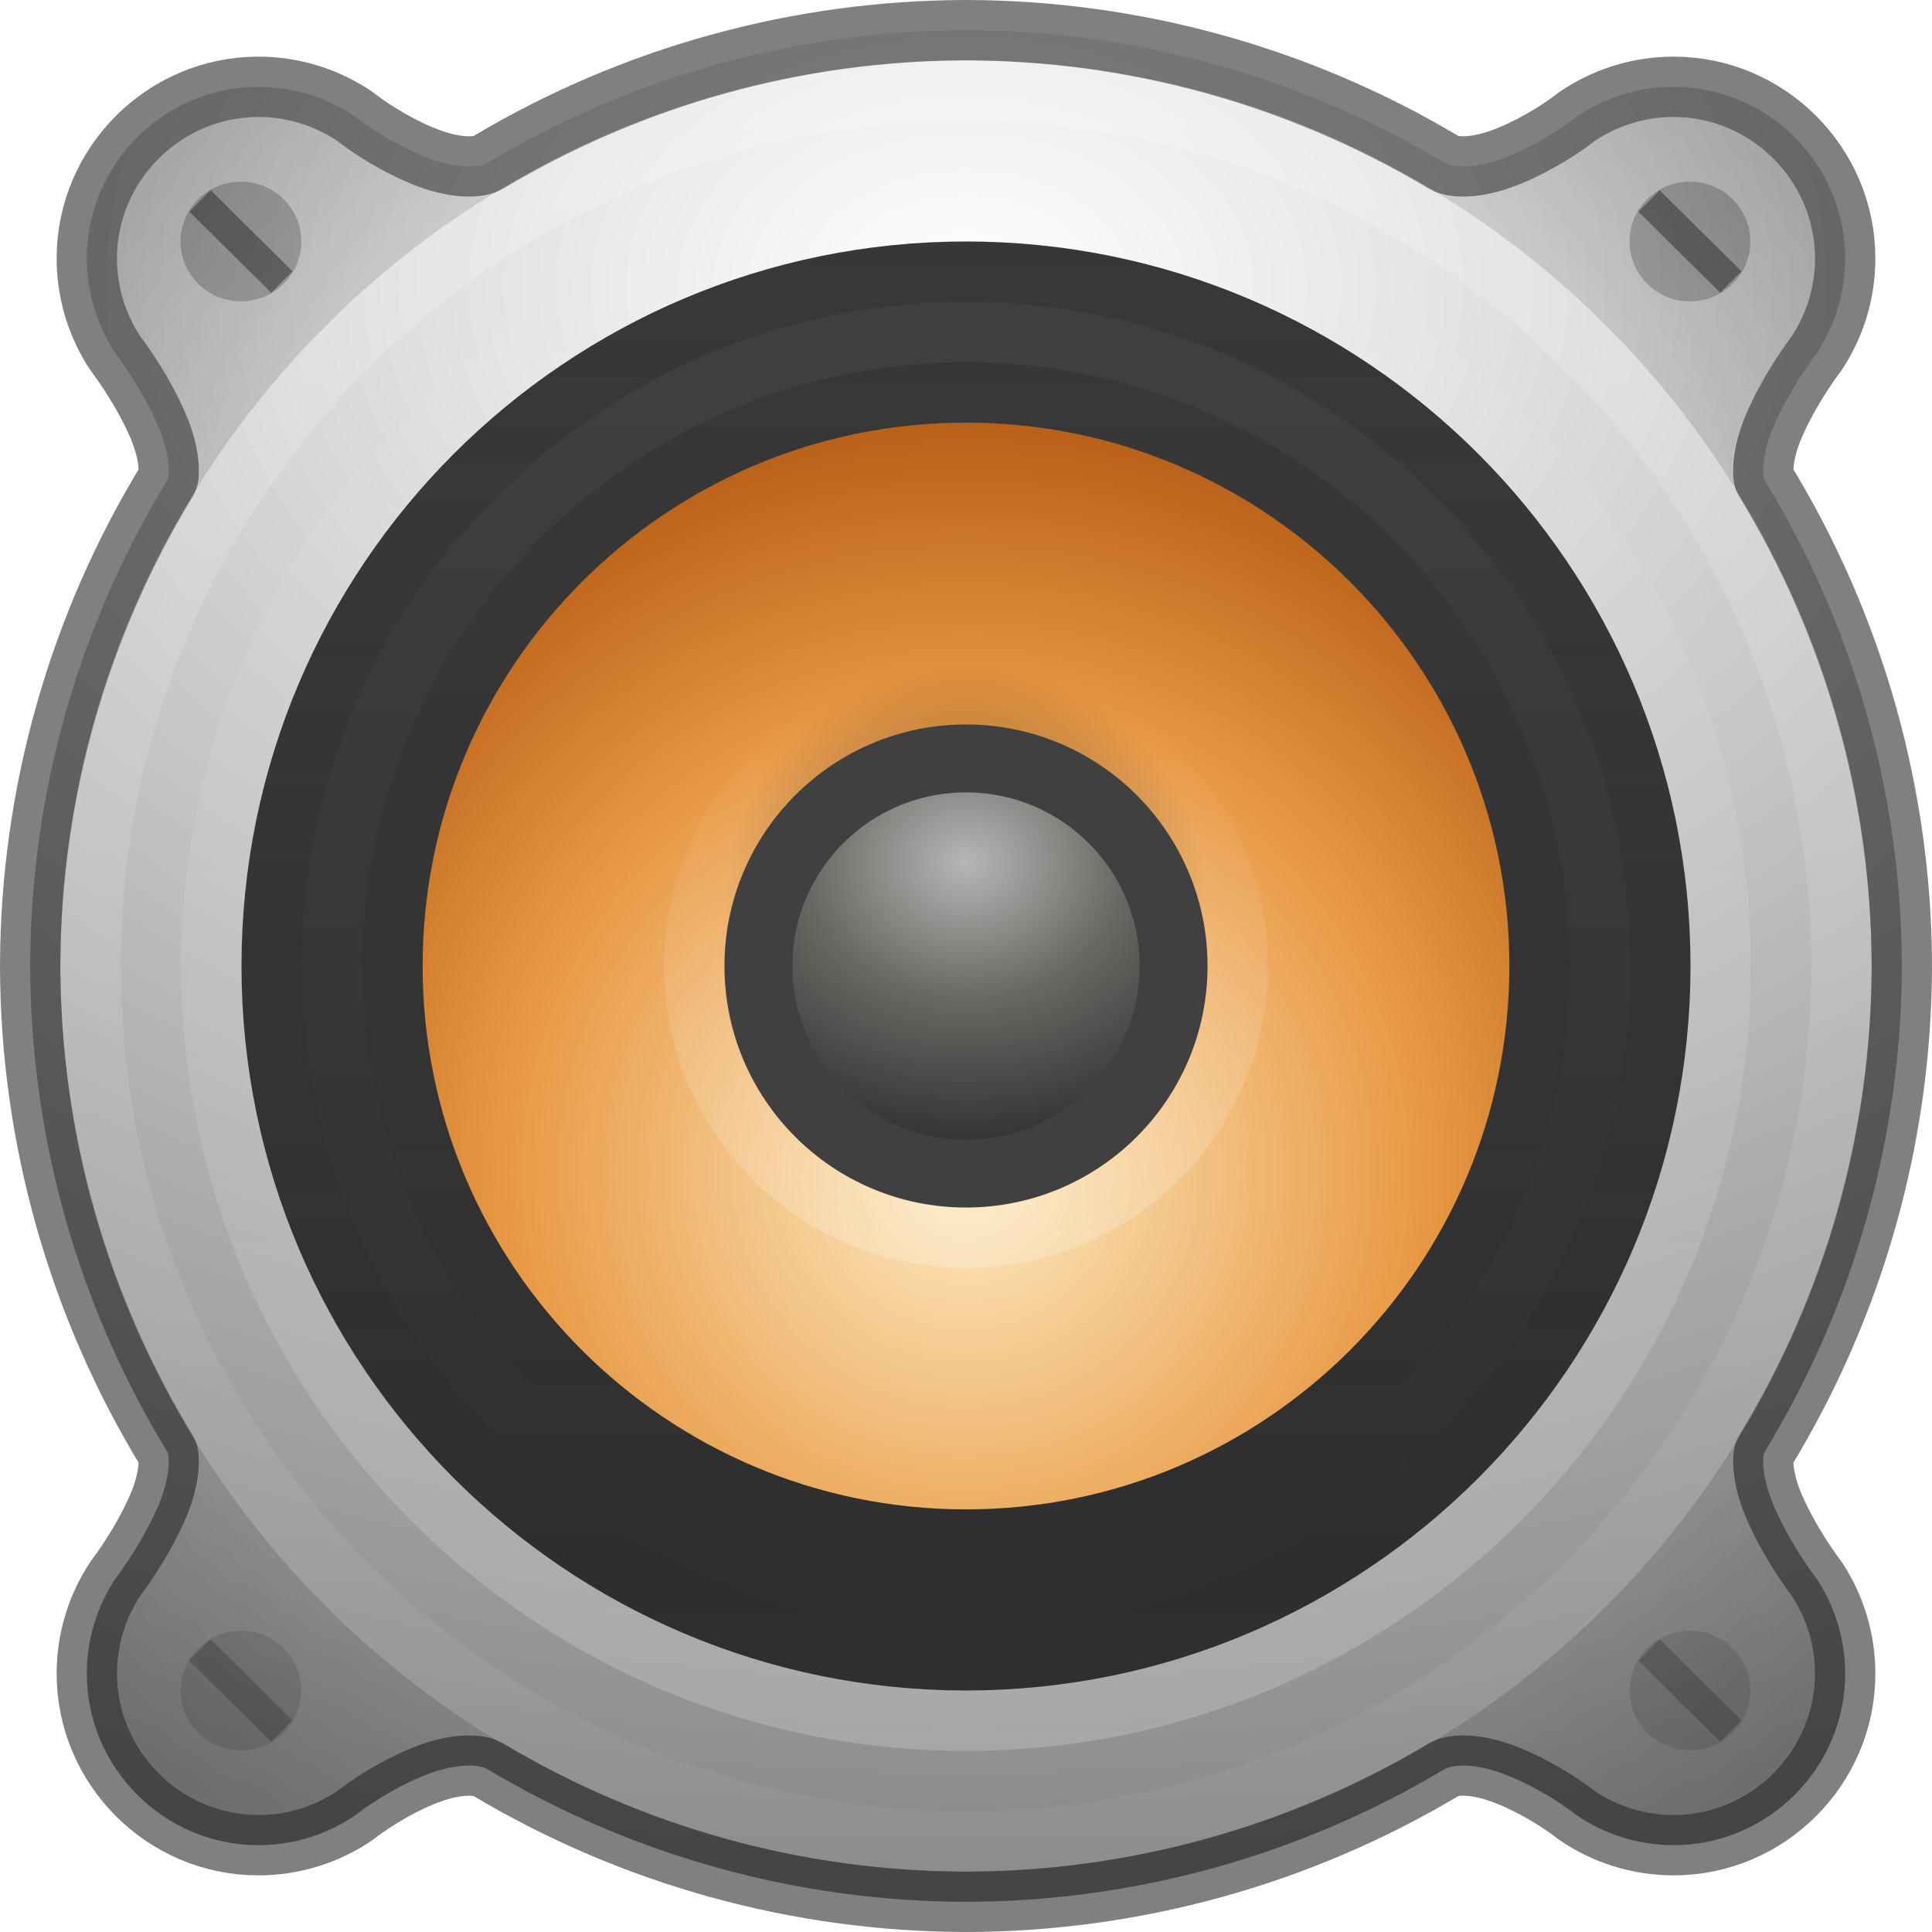
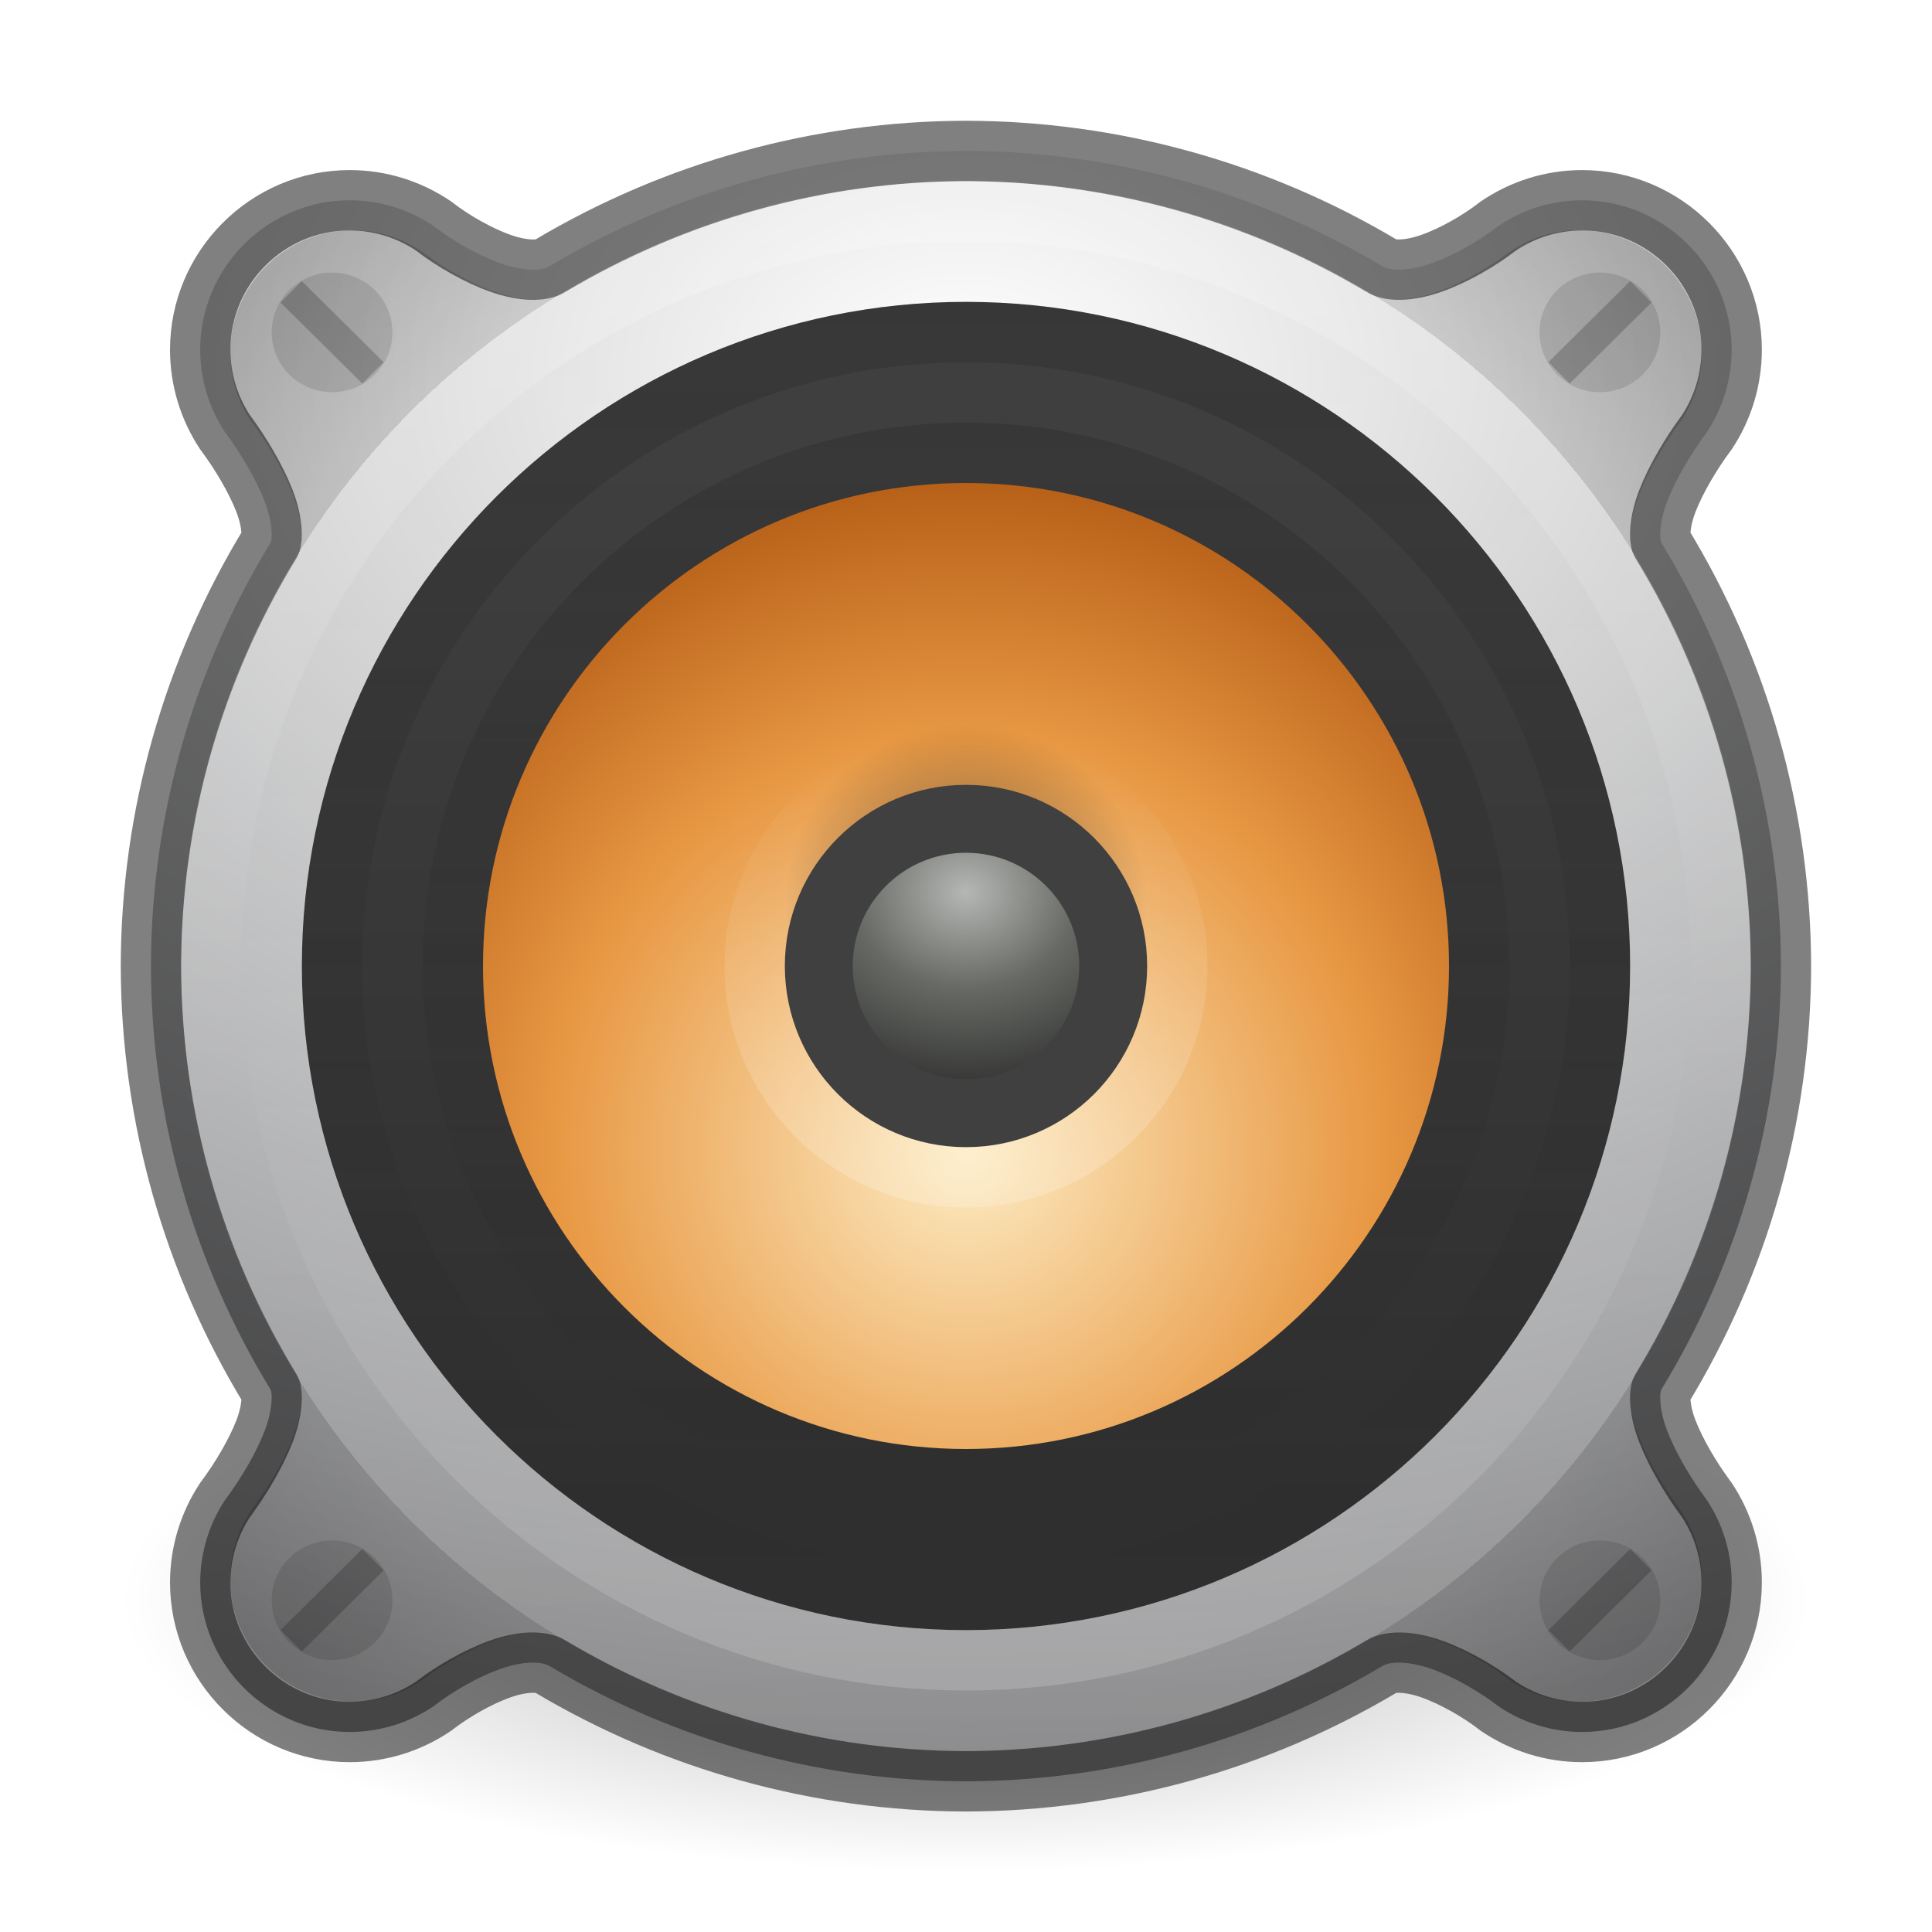
- <svg xmlns="http://www.w3.org/2000/svg" xmlns:xlink="http://www.w3.org/1999/xlink" id="svg4505" height="32" width="32" version="1.1">
+ <svg xmlns="http://www.w3.org/2000/svg" xmlns:xlink="http://www.w3.org/1999/xlink" version="1.1" width="32" height="32" id="svg4505">
  <defs id="defs4507">
    <linearGradient id="linearGradient4712">
-       <stop style="stop-color:#000000;stop-opacity:1;" offset="0" id="stop4708" />
-       <stop style="stop-color:#000000;stop-opacity:0;" offset="1" id="stop4710" />
+       <stop id="stop4708" offset="0" style="stop-color:#000000;stop-opacity:1;" />
+       <stop id="stop4710" offset="1" style="stop-color:#000000;stop-opacity:0;" />
    </linearGradient>
    <linearGradient id="linearGradient5032">
-       <stop style="stop-color:#ffffff;stop-opacity:1;" offset="0" id="stop5028" />
-       <stop style="stop-color:#ffffff;stop-opacity:0;" offset="1" id="stop5030" />
+       <stop id="stop5028" offset="0" style="stop-color:#ffffff;stop-opacity:1;" />
+       <stop id="stop5030" offset="1" style="stop-color:#ffffff;stop-opacity:0;" />
    </linearGradient>
    <linearGradient id="linearGradient4718">
-       <stop id="stop4720" style="stop-color:#fdecc4;stop-opacity:1" offset="0" />
-       <stop offset="0.603" style="stop-color:#e89843;stop-opacity:1" id="stop1140-6" />
-       <stop id="stop4722" style="stop-color:#b45c15;stop-opacity:1" offset="1" />
+       <stop offset="0" style="stop-color:#fdecc4;stop-opacity:1" id="stop4720" />
+       <stop id="stop1140-6" style="stop-color:#e89843;stop-opacity:1" offset="0.603" />
+       <stop offset="1" style="stop-color:#b45c15;stop-opacity:1" id="stop4722" />
    </linearGradient>
-     <radialGradient xlink:href="#radialGradient3093-0-3-6-6-0-3" id="radialGradient4755" cx="24" cy="13" fx="24" fy="13" r="16" gradientUnits="userSpaceOnUse" gradientTransform="matrix(2.34375,0,0,1.640625,-40.25,-16.57812)" />
-     <radialGradient cx="23.896" cy="3.99" r="20.397" id="radialGradient3093-0-3-6-6-0-3" gradientUnits="userSpaceOnUse" gradientTransform="matrix(0,1.231648,-1.625754,0,18.48697,-28.72198)">
-       <stop id="stop3244-9-33-7-0-9-5-6" style="stop-color:#ffffff;stop-opacity:1" offset="0" />
-       <stop id="stop3246-3-5-0-8-5-0-7" style="stop-color:#dddddd;stop-opacity:1" offset="0.262" />
-       <stop id="stop3248-1-7-8-8-1-0-5" style="stop-color:#abacae;stop-opacity:1" offset="0.661" />
-       <stop id="stop3250-9-3-0-5-1-2-3" style="stop-color:#89898b;stop-opacity:1" offset="1" />
+     <linearGradient id="linearGradient4781">
+       <stop id="stop4777" offset="0" style="stop-color:#ffffff;stop-opacity:1;" />
+       <stop id="stop4779" offset="1" style="stop-color:#ffffff;stop-opacity:0.171" />
+     </linearGradient>
+     <linearGradient id="linearGradient3688-464-309-604">
+       <stop id="stop3094" style="stop-color:#181818;stop-opacity:1" offset="0" />
+       <stop id="stop3096" style="stop-color:#181818;stop-opacity:0" offset="1" />
+     </linearGradient>
+     <linearGradient id="6589-3">
+       <stop offset="0" style="stop-color:#b5b7b4;stop-opacity:1" id="stop5849-8" />
+       <stop id="stop4598" style="stop-color:#676965;stop-opacity:1;" offset="0.437" />
+       <stop offset="1" style="stop-color:#282927;stop-opacity:1" id="stop5851-7" />
+     </linearGradient>
+     <linearGradient id="linearGradient5428-2">
+       <stop style="stop-color:#2f2f2f;stop-opacity:1" offset="0" id="stop5426-0" />
+       <stop style="stop-color:#3f3f3f;stop-opacity:1" offset="1" id="stop5424-2" />
+     </linearGradient>
+     <linearGradient id="linearGradient4763-2">
+       <stop style="stop-color:#000000;stop-opacity:0" offset="0" id="stop4761-8" />
+       <stop id="stop1272" offset="0.8" style="stop-color:#000000;stop-opacity:0;" />
+       <stop id="stop4769-9" offset="0.8" style="stop-color:#000000;stop-opacity:0.5" />
+       <stop style="stop-color:#000000;stop-opacity:1" offset="1" id="stop4759-7" />
+     </linearGradient>
+     <radialGradient gradientTransform="matrix(0.6187184,0,0,0.1995182,1.562499,18.17786)" gradientUnits="userSpaceOnUse" xlink:href="#linearGradient4712" id="radialGradient4104" fy="41.636" fx="23.335" r="22.627" cy="41.636" cx="23.335" />
+     <radialGradient xlink:href="#radialGradient3093-0-3-6-6-0-3-1" id="radialGradient4755-6" cx="24" cy="13" fx="24" fy="13" r="16" gradientUnits="userSpaceOnUse" gradientTransform="matrix(2.041333,0,0,1.428933,-32.99197,-12.37437)" />
+     <radialGradient cx="23.896" cy="3.99" r="20.397" id="radialGradient3093-0-3-6-6-0-3-1" gradientUnits="userSpaceOnUse" gradientTransform="matrix(0,1.231648,-1.625754,0,18.48697,-28.72198)">
+       <stop id="stop3244-9-33-7-0-9-5-6-2" style="stop-color:#ffffff;stop-opacity:1" offset="0" />
+       <stop id="stop3246-3-5-0-8-5-0-7-9" style="stop-color:#dddddd;stop-opacity:1" offset="0.262" />
+       <stop id="stop3248-1-7-8-8-1-0-5-31" style="stop-color:#abacae;stop-opacity:1" offset="0.661" />
+       <stop id="stop3250-9-3-0-5-1-2-3-9" style="stop-color:#89898b;stop-opacity:1" offset="1" />
    </radialGradient>
-     <radialGradient xlink:href="#linearGradient4763-2" id="radialGradient4765" cx="24" cy="25" fx="24" fy="25" r="16" gradientUnits="userSpaceOnUse" gradientTransform="matrix(1.171875,0,0,1.171875,-12.125,-13.29688)" />
-     <linearGradient xlink:href="#linearGradient4781" id="linearGradient4783" x1="8" y1="25" x2="40" y2="25" gradientUnits="userSpaceOnUse" gradientTransform="matrix(0,0.9354838,-0.9354838,0,39.38709,-6.451615)" />
-     <linearGradient id="linearGradient4781">
-       <stop style="stop-color:#ffffff;stop-opacity:1;" offset="0" id="stop4777" />
-       <stop style="stop-color:#ffffff;stop-opacity:0.171" offset="1" id="stop4779" />
-     </linearGradient>
-     <linearGradient y2="25" x2="40" y1="25" x1="8" gradientTransform="matrix(0,0.6129033,-0.6129031,0,31.32258,1.29032)" gradientUnits="userSpaceOnUse" id="linearGradient4604" xlink:href="#linearGradient3688-464-309-604" />
-     <linearGradient id="linearGradient3688-464-309-604">
-       <stop offset="0" style="stop-color:#181818;stop-opacity:1" id="stop3094" />
-       <stop offset="1" style="stop-color:#181818;stop-opacity:0" id="stop3096" />
-     </linearGradient>
-     <linearGradient y2="25" x2="40" y1="25" x1="8" gradientTransform="matrix(0,0.7419355,-0.7419353,0,34.54838,-1.806453)" gradientUnits="userSpaceOnUse" id="linearGradient4582" xlink:href="#linearGradient3688-464-309-604" />
-     <linearGradient y2="25" x2="40" y1="25" x1="8" gradientTransform="matrix(0,-0.8064516,-0.8064514,0,36.16128,35.35484)" gradientUnits="userSpaceOnUse" id="linearGradient4608" xlink:href="#linearGradient5032" />
-     <radialGradient xlink:href="#6589-3" id="radialGradient4688-1" cx="48" cy="12.5" fx="48" fy="12.5" r="3" gradientUnits="userSpaceOnUse" gradientTransform="matrix(2.005208,-1.3096641e-6,1.12245e-6,1.718932,-80.25003,-7.205525)" />
-     <linearGradient id="6589-3">
-       <stop id="stop5849-8" style="stop-color:#b5b7b4;stop-opacity:1" offset="0" />
-       <stop offset="0.437" style="stop-color:#676965;stop-opacity:1;" id="stop4598" />
-       <stop id="stop5851-7" style="stop-color:#282927;stop-opacity:1" offset="1" />
-     </linearGradient>
-     <linearGradient xlink:href="#linearGradient5428-2" id="linearGradient5430-9" x1="7" y1="16" x2="25" y2="16" gradientUnits="userSpaceOnUse" gradientTransform="matrix(0,-1.058823,-1.058823,0,32.94118,32.94118)" />
-     <linearGradient id="linearGradient5428-2">
-       <stop id="stop5426-0" offset="0" style="stop-color:#2f2f2f;stop-opacity:1" />
-       <stop id="stop5424-2" offset="1" style="stop-color:#3f3f3f;stop-opacity:1" />
-     </linearGradient>
-     <radialGradient xlink:href="#linearGradient4712" id="radialGradient1134" cx="19.931" cy="-66.915" fx="19.931" fy="-66.915" r="3.261" gradientTransform="matrix(1.227478,0,0,1.226603,-9.464996,66.07849)" gradientUnits="userSpaceOnUse" />
-     <linearGradient xlink:href="#linearGradient5032" id="linearGradient1144" gradientUnits="userSpaceOnUse" gradientTransform="matrix(0,-0.2903226,-0.2903225,0,23.25806,22.96774)" x1="8" y1="25" x2="40" y2="25" />
-     <radialGradient xlink:href="#linearGradient4718" id="radialGradient4652-37" cx="16" cy="20.382" fx="16" fy="20.382" r="12" gradientTransform="matrix(1.062489,-6.003276e-8,6.0032449e-8,1.062494,-0.9997186,-2.250027)" gradientUnits="userSpaceOnUse" />
-     <linearGradient id="linearGradient4763-2">
-       <stop id="stop4761-8" offset="0" style="stop-color:#000000;stop-opacity:0" />
-       <stop style="stop-color:#000000;stop-opacity:0;" offset="0.8" id="stop1272" />
-       <stop style="stop-color:#000000;stop-opacity:0.5" offset="0.8" id="stop4769-9" />
-       <stop id="stop4759-7" offset="1" style="stop-color:#000000;stop-opacity:1" />
-     </linearGradient>
+     <radialGradient xlink:href="#linearGradient4763-2" id="radialGradient4765-4" cx="24" cy="25" fx="24" fy="25" r="16" gradientUnits="userSpaceOnUse" gradientTransform="matrix(1.015625,0,0,1.015625,-8.375027,-9.39052)" />
+     <linearGradient xlink:href="#linearGradient4781" id="linearGradient4783-0" x1="8" y1="25" x2="40" y2="25" gradientUnits="userSpaceOnUse" gradientTransform="matrix(0,0.8064518,-0.8064518,0,36.1613,-3.35486)" />
+     <linearGradient xlink:href="#linearGradient5428-2" id="linearGradient5430-9-1" x1="7" y1="16" x2="25" y2="16" gradientUnits="userSpaceOnUse" gradientTransform="matrix(0,-0.9411767,-0.9411767,0,31.05883,31.05883)" />
+     <linearGradient y2="25" x2="40" y1="25" x1="8" gradientTransform="matrix(0,-0.7419356,-0.7419354,0,34.54838,33.80645)" gradientUnits="userSpaceOnUse" id="linearGradient4608-3" xlink:href="#linearGradient5032" />
+     <linearGradient y2="25" x2="40" y1="25" x1="8" gradientTransform="matrix(0,0.6774195,-0.6774193,0,32.93548,-0.25807)" gradientUnits="userSpaceOnUse" id="linearGradient4582-6" xlink:href="#linearGradient3688-464-309-604" />
+     <linearGradient y2="25" x2="40" y1="25" x1="8" gradientTransform="matrix(0,0.5483873,-0.5483871,0,29.70968,2.8387)" gradientUnits="userSpaceOnUse" id="linearGradient4604-5" xlink:href="#linearGradient3688-464-309-604" />
+     <radialGradient xlink:href="#linearGradient4718" id="radialGradient4652-37-4" cx="16" cy="20.382" fx="16" fy="20.382" r="12" gradientTransform="matrix(0.9444351,-5.3362465e-8,5.3362189e-8,0.9444398,0.889141,-0.22225)" gradientUnits="userSpaceOnUse" />
+     <linearGradient xlink:href="#linearGradient5032" id="linearGradient1144-5" gradientUnits="userSpaceOnUse" gradientTransform="matrix(0,-0.2258066,-0.2258065,0,21.64516,21.41935)" x1="8" y1="25" x2="40" y2="25" />
+     <radialGradient xlink:href="#linearGradient4712" id="radialGradient1134-6" cx="19.931" cy="-66.915" fx="19.931" fy="-66.915" r="3.261" gradientTransform="matrix(0.9206086,0,0,0.9199526,-3.34804,45.55886)" gradientUnits="userSpaceOnUse" />
+     <radialGradient xlink:href="#6589-3" id="radialGradient4688-1-9" cx="48" cy="12.5" fx="48" fy="12.5" r="3" gradientUnits="userSpaceOnUse" gradientTransform="matrix(1.421875,-9.2867664e-7,7.9591913e-7,1.218887,-52.25002,-0.45483)" />
  </defs>
-   <g id="g4856">
-     <path style="opacity:1;fill:url(#radialGradient4755);fill-opacity:1;stroke:#000000;stroke-width:1;stroke-linecap:butt;stroke-linejoin:round;stroke-miterlimit:4;stroke-dasharray:none;stroke-dashoffset:0;stroke-opacity:0.498" d="M 16 0.5 C 13.21 0.505 10.482 1.263 8.1 2.682 A 0.5 0.5 0 0 0 8.086 2.689 C 7.94 2.783 7.59 2.792 7.152 2.639 C 6.714 2.485 6.234 2.202 5.912 1.955 A 0.5 0.5 0 0 0 5.893 1.939 C 5.426 1.618 4.865 1.438 4.281 1.438 C 2.717 1.438 1.438 2.717 1.438 4.281 C 1.438 4.847 1.606 5.391 1.91 5.85 A 0.5 0.5 0 0 0 1.926 5.871 C 2.207 6.25 2.493 6.729 2.656 7.146 C 2.819 7.564 2.811 7.885 2.773 7.951 C 1.297 10.368 0.506 13.149 0.5 15.998 A 0.5 0.5 0 0 0 0.5 16.002 C 0.506 18.851 1.297 21.632 2.773 24.049 C 2.811 24.115 2.819 24.436 2.656 24.854 C 2.493 25.271 2.207 25.75 1.926 26.129 A 0.5 0.5 0 0 0 1.91 26.15 C 1.606 26.609 1.438 27.153 1.438 27.719 C 1.438 29.283 2.717 30.562 4.281 30.562 C 4.865 30.562 5.426 30.382 5.893 30.061 A 0.5 0.5 0 0 0 5.912 30.045 C 6.234 29.798 6.714 29.515 7.152 29.361 C 7.59 29.208 7.94 29.217 8.086 29.311 A 0.5 0.5 0 0 0 8.1 29.318 C 10.482 30.737 13.21 31.495 16 31.5 C 18.79 31.495 21.518 30.737 23.9 29.318 A 0.5 0.5 0 0 0 23.914 29.311 C 24.06 29.217 24.41 29.208 24.848 29.361 C 25.286 29.515 25.766 29.798 26.088 30.045 A 0.5 0.5 0 0 0 26.107 30.061 C 26.574 30.382 27.135 30.562 27.719 30.562 C 29.283 30.562 30.562 29.283 30.562 27.719 C 30.562 27.153 30.394 26.609 30.09 26.15 A 0.5 0.5 0 0 0 30.074 26.129 C 29.793 25.75 29.507 25.271 29.344 24.854 C 29.181 24.436 29.189 24.115 29.227 24.049 C 30.703 21.632 31.494 18.851 31.5 16.002 A 0.5 0.5 0 0 0 31.5 15.998 C 31.494 13.149 30.703 10.368 29.227 7.951 C 29.189 7.885 29.181 7.564 29.344 7.146 C 29.507 6.729 29.793 6.25 30.074 5.871 A 0.5 0.5 0 0 0 30.09 5.85 C 30.394 5.391 30.562 4.847 30.562 4.281 C 30.562 2.717 29.283 1.438 27.719 1.438 C 27.135 1.438 26.574 1.618 26.107 1.939 A 0.5 0.5 0 0 0 26.088 1.955 C 25.766 2.202 25.286 2.485 24.848 2.639 C 24.41 2.792 24.06 2.783 23.914 2.689 A 0.5 0.5 0 0 0 23.9 2.682 C 21.518 1.263 18.79 0.505 16 0.5 z " id="path4723" />
-     <path style="opacity:0.2;fill:url(#radialGradient4765);fill-opacity:1;stroke:none;stroke-width:2;stroke-linecap:butt;stroke-linejoin:round;stroke-miterlimit:4;stroke-dasharray:none;stroke-dashoffset:0;stroke-opacity:1" d="M 16,1 C 13.3,1.005 10.661,1.739 8.355,3.111 7.644,3.567 6.332,2.905 5.609,2.351 5.224,2.086 4.762,1.938 4.281,1.938 2.987,1.938 1.938,2.987 1.938,4.281 1.938,4.748 2.077,5.196 2.328,5.574 2.933,6.391 3.548,7.592 3.208,8.196 1.774,10.538 1.006,13.237 1,16 c 0.006,2.763 0.774,5.462 2.208,7.804 0.34,0.604 -0.275,1.805 -0.881,2.622 -0.251,0.378 -0.39,0.826 -0.39,1.293 0,1.294 1.049,2.344 2.344,2.344 0.481,-2.48e-4 0.942,-0.149 1.328,-0.414 C 6.332,29.095 7.644,28.433 8.355,28.889 10.661,30.261 13.3,30.995 16,31 c 2.7,-0.005 5.339,-0.739 7.645,-2.111 0.711,-0.456 2.023,0.206 2.747,0.76 0.385,0.265 0.847,0.414 1.328,0.414 1.294,0 2.344,-1.049 2.344,-2.344 -4.87e-4,-0.467 -0.139,-0.915 -0.39,-1.293 C 29.067,25.609 28.452,24.408 28.792,23.804 30.226,21.462 30.994,18.763 31,16 30.994,13.237 30.226,10.538 28.792,8.196 28.452,7.592 29.067,6.391 29.672,5.574 29.923,5.196 30.062,4.748 30.062,4.281 30.062,2.987 29.013,1.938 27.719,1.938 27.238,1.938 26.776,2.086 26.391,2.351 25.668,2.905 24.356,3.567 23.645,3.111 21.339,1.739 18.7,1.005 16,1 Z" id="path4757" />
-     <path style="color:#000000;display:inline;overflow:visible;visibility:visible;opacity:0.2;fill:none;stroke:url(#linearGradient4783);stroke-width:1;stroke-miterlimit:4;stroke-dasharray:none;stroke-opacity:1;marker:none;enable-background:accumulate" id="path4773" d="M 16,30.5 C 7.999,30.5 1.5,24 1.5,16 1.5,7.999 8,1.5 16,1.5 24.001,1.5 30.5,8 30.5,16 c 0,8.001 -6.5,14.5 -14.5,14.5 z" />
-     <path d="M 25,16 C 25,20.966 20.966,25 16,25 11.034,25 7,20.966 7,16 7,11.034 11.034,7 16,7 20.966,7 25,11.034 25,16 Z" id="path2555-36-4-2-1" style="color:#000000;display:inline;overflow:visible;visibility:visible;opacity:1;fill:none;stroke:url(#linearGradient5430-9);stroke-width:6;stroke-miterlimit:4;stroke-dasharray:none;stroke-opacity:1;marker:none;enable-background:accumulate" />
-     <g id="g4795" transform="translate(-66.23438,2.953125)">
-       <ellipse ry="0.991" rx="1" style="opacity:1;fill:#000000;fill-opacity:0.117;stroke:none;stroke-width:2;stroke-linecap:butt;stroke-linejoin:round;stroke-miterlimit:4;stroke-dasharray:none;stroke-dashoffset:0;stroke-opacity:1" id="path4741" cx="70.225" cy="1.047" />
-       <path style="opacity:0.2;fill:none;fill-rule:evenodd;stroke:#000000;stroke-width:0.5;stroke-linecap:square;stroke-linejoin:miter;stroke-miterlimit:4;stroke-dasharray:none;stroke-opacity:1" d="m 69.725,0.551 1,0.991" id="path4787" />
-     </g>
-     <path d="M 16,3.5 C 9.103,3.5 3.5,9.103 3.5,16 3.5,22.897 9.103,28.5 16,28.5 22.897,28.5 28.5,22.897 28.5,16 28.5,9.103 22.897,3.5 16,3.5 Z" id="path4606" style="color:#000000;display:inline;overflow:visible;visibility:visible;opacity:0.2;fill:none;stroke:url(#linearGradient4608);stroke-width:1;stroke-miterlimit:4;stroke-dasharray:none;stroke-opacity:1;marker:none;enable-background:accumulate" />
-     <path style="color:#000000;display:inline;overflow:visible;visibility:visible;opacity:0.2;fill:none;stroke:url(#linearGradient4582);stroke-width:1;stroke-miterlimit:4;stroke-dasharray:none;stroke-opacity:1;marker:none;enable-background:accumulate" id="path4580" d="M 16,27.5 C 9.654,27.5 4.5,22.345 4.5,16 4.5,9.654 9.655,4.5 16,4.5 c 6.346,0 11.5,5.155 11.5,11.5 C 27.5,22.346 22.345,27.5 16,27.5 Z" />
-     <path d="m 16,25.5 c -5.242,0 -9.5,-4.258 -9.5,-9.5 0,-5.242 4.258,-9.5 9.5,-9.5 5.242,0 9.5,4.258 9.5,9.5 C 25.5,21.242 21.242,25.5 16,25.5 Z" id="path4602" style="color:#000000;display:inline;overflow:visible;visibility:visible;opacity:0.2;fill:none;stroke:url(#linearGradient4604);stroke-width:1;stroke-miterlimit:4;stroke-dasharray:none;stroke-opacity:1;marker:none;enable-background:accumulate" />
-     <path d="M 16,7 C 11.034,7 7,11.034 7,16 c 0,4.966 4.034,9 9,9 C 20.966,25 25,20.966 25,16 25,11.034 20.966,7 16,7 Z" id="path2555-36-4-4" style="color:#000000;display:inline;overflow:visible;visibility:visible;fill:url(#radialGradient4652-37);fill-opacity:1;fill-rule:nonzero;stroke:none;stroke-width:1;marker:none;enable-background:accumulate" />
-     <path d="m 16,11.5 c -2.483,0 -4.5,2.017 -4.5,4.5 0,2.483 2.017,4.5 4.5,4.5 2.483,0 4.5,-2.017 4.5,-4.5 0,-2.483 -2.017,-4.5 -4.5,-4.5 z" id="path1142" style="color:#000000;display:inline;overflow:visible;visibility:visible;opacity:0.2;fill:none;stroke:url(#linearGradient1144);stroke-width:1;stroke-miterlimit:4;stroke-dasharray:none;stroke-opacity:1;marker:none;enable-background:accumulate" />
-     <ellipse ry="4" rx="4.003" cy="-16" cx="15" id="ellipse1124" style="opacity:0.5;fill:url(#radialGradient1134);fill-opacity:1;stroke:none;stroke-width:1;stroke-linecap:round;stroke-linejoin:round;stroke-miterlimit:4;stroke-dasharray:none;stroke-dashoffset:0" transform="rotate(90)" />
-     <ellipse cy="16" cx="16" id="path4680" style="opacity:1;fill:url(#radialGradient4688-1);fill-opacity:1;stroke:#404040;stroke-width:1.125;stroke-linecap:round;stroke-linejoin:round;stroke-miterlimit:4;stroke-dasharray:none;stroke-dashoffset:0;stroke-opacity:1" rx="3.438" ry="3.438" />
-     <g transform="translate(-42.23438,2.953125)" id="g4801">
-       <ellipse cy="1.047" cx="70.225" id="ellipse4797" style="opacity:1;fill:#000000;fill-opacity:0.117;stroke:none;stroke-width:2;stroke-linecap:butt;stroke-linejoin:round;stroke-miterlimit:4;stroke-dasharray:none;stroke-dashoffset:0;stroke-opacity:1" rx="1" ry="0.991" />
-       <path id="path4799" d="m 69.725,0.551 1,0.991" style="opacity:0.2;fill:none;fill-rule:evenodd;stroke:#000000;stroke-width:0.5;stroke-linecap:square;stroke-linejoin:miter;stroke-miterlimit:4;stroke-dasharray:none;stroke-opacity:1" />
-     </g>
-     <g transform="translate(-66.23438,2.953125)" id="g4807">
-       <ellipse cy="1.047" cx="70.225" id="ellipse4803" style="opacity:1;fill:#000000;fill-opacity:0.117;stroke:none;stroke-width:2;stroke-linecap:butt;stroke-linejoin:round;stroke-miterlimit:4;stroke-dasharray:none;stroke-dashoffset:0;stroke-opacity:1" rx="1" ry="0.991" />
-       <path id="path4805" d="m 69.725,0.551 1,0.991" style="opacity:0.2;fill:none;fill-rule:evenodd;stroke:#000000;stroke-width:0.5;stroke-linecap:square;stroke-linejoin:miter;stroke-miterlimit:4;stroke-dasharray:none;stroke-opacity:1" />
-     </g>
-     <g id="g4813" transform="translate(-42.23438,2.953125)">
-       <ellipse ry="0.991" rx="1" style="opacity:1;fill:#000000;fill-opacity:0.117;stroke:none;stroke-width:2;stroke-linecap:butt;stroke-linejoin:round;stroke-miterlimit:4;stroke-dasharray:none;stroke-dashoffset:0;stroke-opacity:1" id="ellipse4809" cx="70.225" cy="1.047" />
-       <path style="opacity:0.2;fill:none;fill-rule:evenodd;stroke:#000000;stroke-width:0.5;stroke-linecap:square;stroke-linejoin:miter;stroke-miterlimit:4;stroke-dasharray:none;stroke-opacity:1" d="m 69.725,0.551 1,0.991" id="path4811" />
-     </g>
-     <g id="g4819" transform="translate(-66.23438,26.95312)">
-       <ellipse ry="0.991" rx="1" style="opacity:1;fill:#000000;fill-opacity:0.117;stroke:none;stroke-width:2;stroke-linecap:butt;stroke-linejoin:round;stroke-miterlimit:4;stroke-dasharray:none;stroke-dashoffset:0;stroke-opacity:1" id="ellipse4815" cx="70.225" cy="1.047" />
-       <path style="opacity:0.2;fill:none;fill-rule:evenodd;stroke:#000000;stroke-width:0.5;stroke-linecap:square;stroke-linejoin:miter;stroke-miterlimit:4;stroke-dasharray:none;stroke-opacity:1" d="m 69.725,0.551 1,0.991" id="path4817" />
-     </g>
-     <g transform="translate(-42.23438,26.95312)" id="g4825">
-       <ellipse cy="1.047" cx="70.225" id="ellipse4821" style="opacity:1;fill:#000000;fill-opacity:0.117;stroke:none;stroke-width:2;stroke-linecap:butt;stroke-linejoin:round;stroke-miterlimit:4;stroke-dasharray:none;stroke-dashoffset:0;stroke-opacity:1" rx="1" ry="0.991" />
-       <path id="path4823" d="m 69.725,0.551 1,0.991" style="opacity:0.2;fill:none;fill-rule:evenodd;stroke:#000000;stroke-width:0.5;stroke-linecap:square;stroke-linejoin:miter;stroke-miterlimit:4;stroke-dasharray:none;stroke-opacity:1" />
-     </g>
-   </g>
+   <path d="M 30,26.485 C 30.001,28.979 23.733,31 16,31 8.268,31 1.999,28.979 2,26.485 1.999,23.991 8.268,21.97 16,21.97 c 7.732,0 14.001,2.022 14,4.515 z" id="path23417" style="display:inline;overflow:visible;visibility:visible;opacity:0.3;fill:url(#radialGradient4104);fill-opacity:1;fill-rule:evenodd;stroke:none;stroke-width:2;marker:none" />
+   <path id="path4723" d="m 16,2.5 c -2.43,0.005 -4.806,0.665 -6.881,1.9 a 0.436,0.436 0 0 0 -0.012,0.007 C 8.98,4.489 8.675,4.497 8.294,4.363 7.913,4.229 7.494,3.983 7.214,3.768 A 0.436,0.436 0 0 0 7.197,3.754 C 6.79,3.474 6.302,3.317 5.793,3.317 c -1.363,0 -2.477,1.114 -2.477,2.477 5.14e-4,0.493 0.147,0.966 0.412,1.366 a 0.436,0.436 0 0 0 0.014,0.019 c 0.245,0.33 0.494,0.748 0.636,1.111 0.142,0.363 0.135,0.643 0.102,0.701 -1.286,2.105 -1.975,4.527 -1.98,7.009 a 0.436,0.436 0 0 0 0,0.004 c 0.005,2.481 0.694,4.904 1.98,7.009 0.033,0.058 0.04,0.338 -0.102,0.701 -0.142,0.363 -0.391,0.781 -0.636,1.111 a 0.436,0.436 0 0 0 -0.014,0.019 c -0.265,0.4 -0.411,0.873 -0.412,1.366 0,1.363 1.114,2.477 2.477,2.477 0.508,-2.6e-4 0.997,-0.157 1.403,-0.437 a 0.436,0.436 0 0 0 0.017,-0.014 c 0.281,-0.215 0.699,-0.462 1.08,-0.595 0.381,-0.134 0.686,-0.125 0.813,-0.044 a 0.436,0.436 0 0 0 0.012,0.007 c 2.075,1.235 4.451,1.896 6.881,1.9 2.43,-0.005 4.806,-0.665 6.881,-1.9 a 0.436,0.436 0 0 0 0.012,-0.007 c 0.127,-0.081 0.432,-0.089 0.813,0.044 0.381,0.134 0.8,0.381 1.08,0.595 a 0.436,0.436 0 0 0 0.017,0.014 c 0.407,0.28 0.895,0.437 1.403,0.437 1.363,0 2.477,-1.114 2.477,-2.477 -5.1e-4,-0.493 -0.147,-0.966 -0.412,-1.366 a 0.436,0.436 0 0 0 -0.014,-0.019 c -0.245,-0.33 -0.494,-0.748 -0.636,-1.111 -0.142,-0.363 -0.135,-0.643 -0.102,-0.701 1.286,-2.105 1.975,-4.527 1.98,-7.009 a 0.436,0.436 0 0 0 0,-0.004 c -0.006,-2.481 -0.694,-4.904 -1.98,-7.009 -0.033,-0.058 -0.04,-0.338 0.102,-0.701 0.142,-0.363 0.391,-0.781 0.636,-1.111 a 0.436,0.436 0 0 0 0.014,-0.019 c 0.265,-0.4 0.411,-0.873 0.412,-1.366 0,-1.363 -1.114,-2.477 -2.477,-2.477 -0.508,2.6e-4 -0.997,0.157 -1.403,0.437 a 0.436,0.436 0 0 0 -0.017,0.014 c -0.281,0.215 -0.699,0.462 -1.08,0.595 -0.381,0.134 -0.686,0.125 -0.813,0.044 a 0.436,0.436 0 0 0 -0.012,-0.007 C 20.806,3.165 18.43,2.505 16,2.5 Z" style="opacity:1;fill:url(#radialGradient4755-6);fill-opacity:1;stroke:#000000;stroke-width:1;stroke-linecap:butt;stroke-linejoin:round;stroke-miterlimit:4;stroke-dasharray:none;stroke-dashoffset:0;stroke-opacity:0.498" />
+   <path id="path4757" d="M 16,3 C 13.66,3.005 11.372,3.64 9.375,4.83 8.758,5.225 7.621,4.651 6.994,4.171 6.66,3.942 6.26,3.813 5.844,3.813 c -1.122,0 -2.031,0.909 -2.031,2.031 4.23e-4,0.404 0.121,0.793 0.338,1.12 0.525,0.708 1.058,1.749 0.763,2.272 -1.243,2.03 -1.909,4.369 -1.914,6.763 0.005,2.394 0.67,4.734 1.914,6.763 0.295,0.524 -0.238,1.565 -0.763,2.272 -0.217,0.328 -0.338,0.716 -0.338,1.12 0,1.122 0.909,2.031 2.031,2.031 0.417,-2.1e-4 0.817,-0.129 1.151,-0.359 0.627,-0.48 1.764,-1.054 2.38,-0.659 1.998,1.19 4.285,1.825 6.625,1.83 2.34,-0.005 4.628,-0.64 6.625,-1.83 0.617,-0.395 1.753,0.179 2.38,0.659 0.334,0.23 0.734,0.358 1.151,0.359 1.122,0 2.031,-0.909 2.031,-2.031 -4.1e-4,-0.404 -0.121,-0.793 -0.338,-1.12 -0.525,-0.708 -1.058,-1.749 -0.763,-2.272 1.243,-2.03 1.909,-4.369 1.914,-6.763 -0.006,-2.394 -0.67,-4.734 -1.914,-6.763 -0.295,-0.524 0.238,-1.565 0.763,-2.272 0.217,-0.328 0.338,-0.716 0.338,-1.12 0,-1.122 -0.909,-2.031 -2.031,-2.031 -0.417,2.1e-4 -0.817,0.129 -1.151,0.359 C 24.379,4.651 23.242,5.225 22.625,4.83 20.627,3.64 18.34,3.005 16,3 Z" style="opacity:0.2;fill:url(#radialGradient4765-4);fill-opacity:1;stroke:none;stroke-width:2;stroke-linecap:butt;stroke-linejoin:round;stroke-miterlimit:4;stroke-dasharray:none;stroke-dashoffset:0;stroke-opacity:1" />
+   <path d="M 16,28.5 C 9.103,28.5 3.5,22.897 3.5,16 3.5,9.103 9.103,3.5 16,3.5 22.897,3.5 28.5,9.103 28.5,16 28.5,22.897 22.897,28.5 16,28.5 Z" id="path4773" style="color:#000000;display:inline;overflow:visible;visibility:visible;opacity:0.2;fill:none;stroke:url(#linearGradient4783-0);stroke-width:1;stroke-miterlimit:4;stroke-dasharray:none;stroke-opacity:1;marker:none;enable-background:accumulate" />
+   <path style="color:#000000;display:inline;overflow:visible;visibility:visible;opacity:1;fill:none;stroke:url(#linearGradient5430-9-1);stroke-width:6;stroke-miterlimit:4;stroke-dasharray:none;stroke-opacity:1;marker:none;enable-background:accumulate" id="path2555-36-4-2-1-26" d="m 24,16 c 0,4.414 -3.586,8 -8,8 -4.414,0 -8,-3.586 -8,-8 0,-4.414 3.586,-8 8,-8 C 20.414,8 24,11.586 24,16 Z" />
+   <ellipse ry="0.991" rx="1" style="opacity:1;fill:#000000;fill-opacity:0.117;stroke:none;stroke-width:2;stroke-linecap:butt;stroke-linejoin:round;stroke-miterlimit:4;stroke-dasharray:none;stroke-dashoffset:0;stroke-opacity:1" id="path4741" cx="5.5" cy="5.505" />
+   <path style="opacity:0.2;fill:none;fill-rule:evenodd;stroke:#000000;stroke-width:0.5;stroke-linecap:square;stroke-linejoin:miter;stroke-miterlimit:4;stroke-dasharray:none;stroke-opacity:1" d="M 5,5.009 6,6" id="path4787" />
+   <path style="color:#000000;display:inline;overflow:visible;visibility:visible;opacity:0.2;fill:none;stroke:url(#linearGradient4608-3);stroke-width:1;stroke-miterlimit:4;stroke-dasharray:none;stroke-opacity:1;marker:none;enable-background:accumulate" id="path4606" d="M 16,4.5 C 9.654,4.5 4.5,9.655 4.5,16 4.5,22.346 9.655,27.5 16,27.5 22.346,27.5 27.5,22.345 27.5,16 27.5,9.654 22.345,4.5 16,4.5 Z" />
+   <path d="M 16,26.5 C 10.206,26.5 5.5,21.793 5.5,16 5.5,10.206 10.207,5.5 16,5.5 21.794,5.5 26.5,10.207 26.5,16 26.5,21.794 21.793,26.5 16,26.5 Z" id="path4580" style="color:#000000;display:inline;overflow:visible;visibility:visible;opacity:0.2;fill:none;stroke:url(#linearGradient4582-6);stroke-width:1;stroke-miterlimit:4;stroke-dasharray:none;stroke-opacity:1;marker:none;enable-background:accumulate" />
+   <path style="color:#000000;display:inline;overflow:visible;visibility:visible;opacity:0.2;fill:none;stroke:url(#linearGradient4604-5);stroke-width:1;stroke-miterlimit:4;stroke-dasharray:none;stroke-opacity:1;marker:none;enable-background:accumulate" id="path4602" d="M 16,24.5 C 11.31,24.5 7.5,20.69 7.5,16 7.5,11.31 11.31,7.5 16,7.5 20.69,7.5 24.5,11.31 24.5,16 24.5,20.69 20.69,24.5 16,24.5 Z" />
+   <path style="color:#000000;display:inline;overflow:visible;visibility:visible;fill:url(#radialGradient4652-37-4);fill-opacity:1;fill-rule:nonzero;stroke:none;stroke-width:1;marker:none;enable-background:accumulate" id="path2555-36-4-4-1" d="m 16,8 c -4.414,0 -8,3.586 -8,8 0,4.414 3.586,8 8,8 C 20.414,24 24,20.414 24,16 24,11.586 20.414,8 16,8 Z" />
+   <path style="color:#000000;display:inline;overflow:visible;visibility:visible;opacity:0.2;fill:none;stroke:url(#linearGradient1144-5);stroke-width:1;stroke-miterlimit:4;stroke-dasharray:none;stroke-opacity:1;marker:none;enable-background:accumulate" id="path1142" d="m 16,12.5 c -1.931,0 -3.5,1.569 -3.5,3.5 0,1.931 1.569,3.5 3.5,3.5 1.931,0 3.5,-1.569 3.5,-3.5 0,-1.931 -1.569,-3.5 -3.5,-3.5 z" />
+   <ellipse transform="rotate(90)" style="opacity:0.5;fill:url(#radialGradient1134-6);fill-opacity:1;stroke:none;stroke-width:1;stroke-linecap:round;stroke-linejoin:round;stroke-miterlimit:4;stroke-dasharray:none;stroke-dashoffset:0" id="ellipse1124" cx="15.001" cy="-16" rx="3.002" ry="3" />
+   <ellipse ry="2.438" rx="2.438" style="opacity:1;fill:url(#radialGradient4688-1-9);fill-opacity:1;stroke:#404040;stroke-width:1.125;stroke-linecap:round;stroke-linejoin:round;stroke-miterlimit:4;stroke-dasharray:none;stroke-dashoffset:0;stroke-opacity:1" id="path4680-8" cx="16" cy="16" />
+   <ellipse transform="scale(-1,1)" cy="5.505" cx="-26.5" id="ellipse5388" style="opacity:1;fill:#000000;fill-opacity:0.117;stroke:none;stroke-width:2;stroke-linecap:butt;stroke-linejoin:round;stroke-miterlimit:4;stroke-dasharray:none;stroke-dashoffset:0;stroke-opacity:1" rx="1" ry="0.991" />
+   <path id="path5390" d="M 27,5.009 26,6" style="opacity:0.2;fill:none;fill-rule:evenodd;stroke:#000000;stroke-width:0.5;stroke-linecap:square;stroke-linejoin:miter;stroke-miterlimit:4;stroke-dasharray:none;stroke-opacity:1" />
+   <ellipse transform="scale(-1,1)" ry="0.991" rx="1" style="opacity:1;fill:#000000;fill-opacity:0.117;stroke:none;stroke-width:2;stroke-linecap:butt;stroke-linejoin:round;stroke-miterlimit:4;stroke-dasharray:none;stroke-dashoffset:0;stroke-opacity:1" id="ellipse5394" cx="-26.5" cy="26.505" />
+   <path style="opacity:0.2;fill:none;fill-rule:evenodd;stroke:#000000;stroke-width:0.5;stroke-linecap:square;stroke-linejoin:miter;stroke-miterlimit:4;stroke-dasharray:none;stroke-opacity:1" d="M 27,26.009 26,27" id="path5396" />
+   <ellipse transform="scale(-1,1)" cy="26.505" cx="-5.5" id="ellipse5400" style="opacity:1;fill:#000000;fill-opacity:0.117;stroke:none;stroke-width:2;stroke-linecap:butt;stroke-linejoin:round;stroke-miterlimit:4;stroke-dasharray:none;stroke-dashoffset:0;stroke-opacity:1" rx="1" ry="0.991" />
+   <path id="path5402" d="M 6,26.009 5,27" style="opacity:0.2;fill:none;fill-rule:evenodd;stroke:#000000;stroke-width:0.5;stroke-linecap:square;stroke-linejoin:miter;stroke-miterlimit:4;stroke-dasharray:none;stroke-opacity:1" />
</svg>
